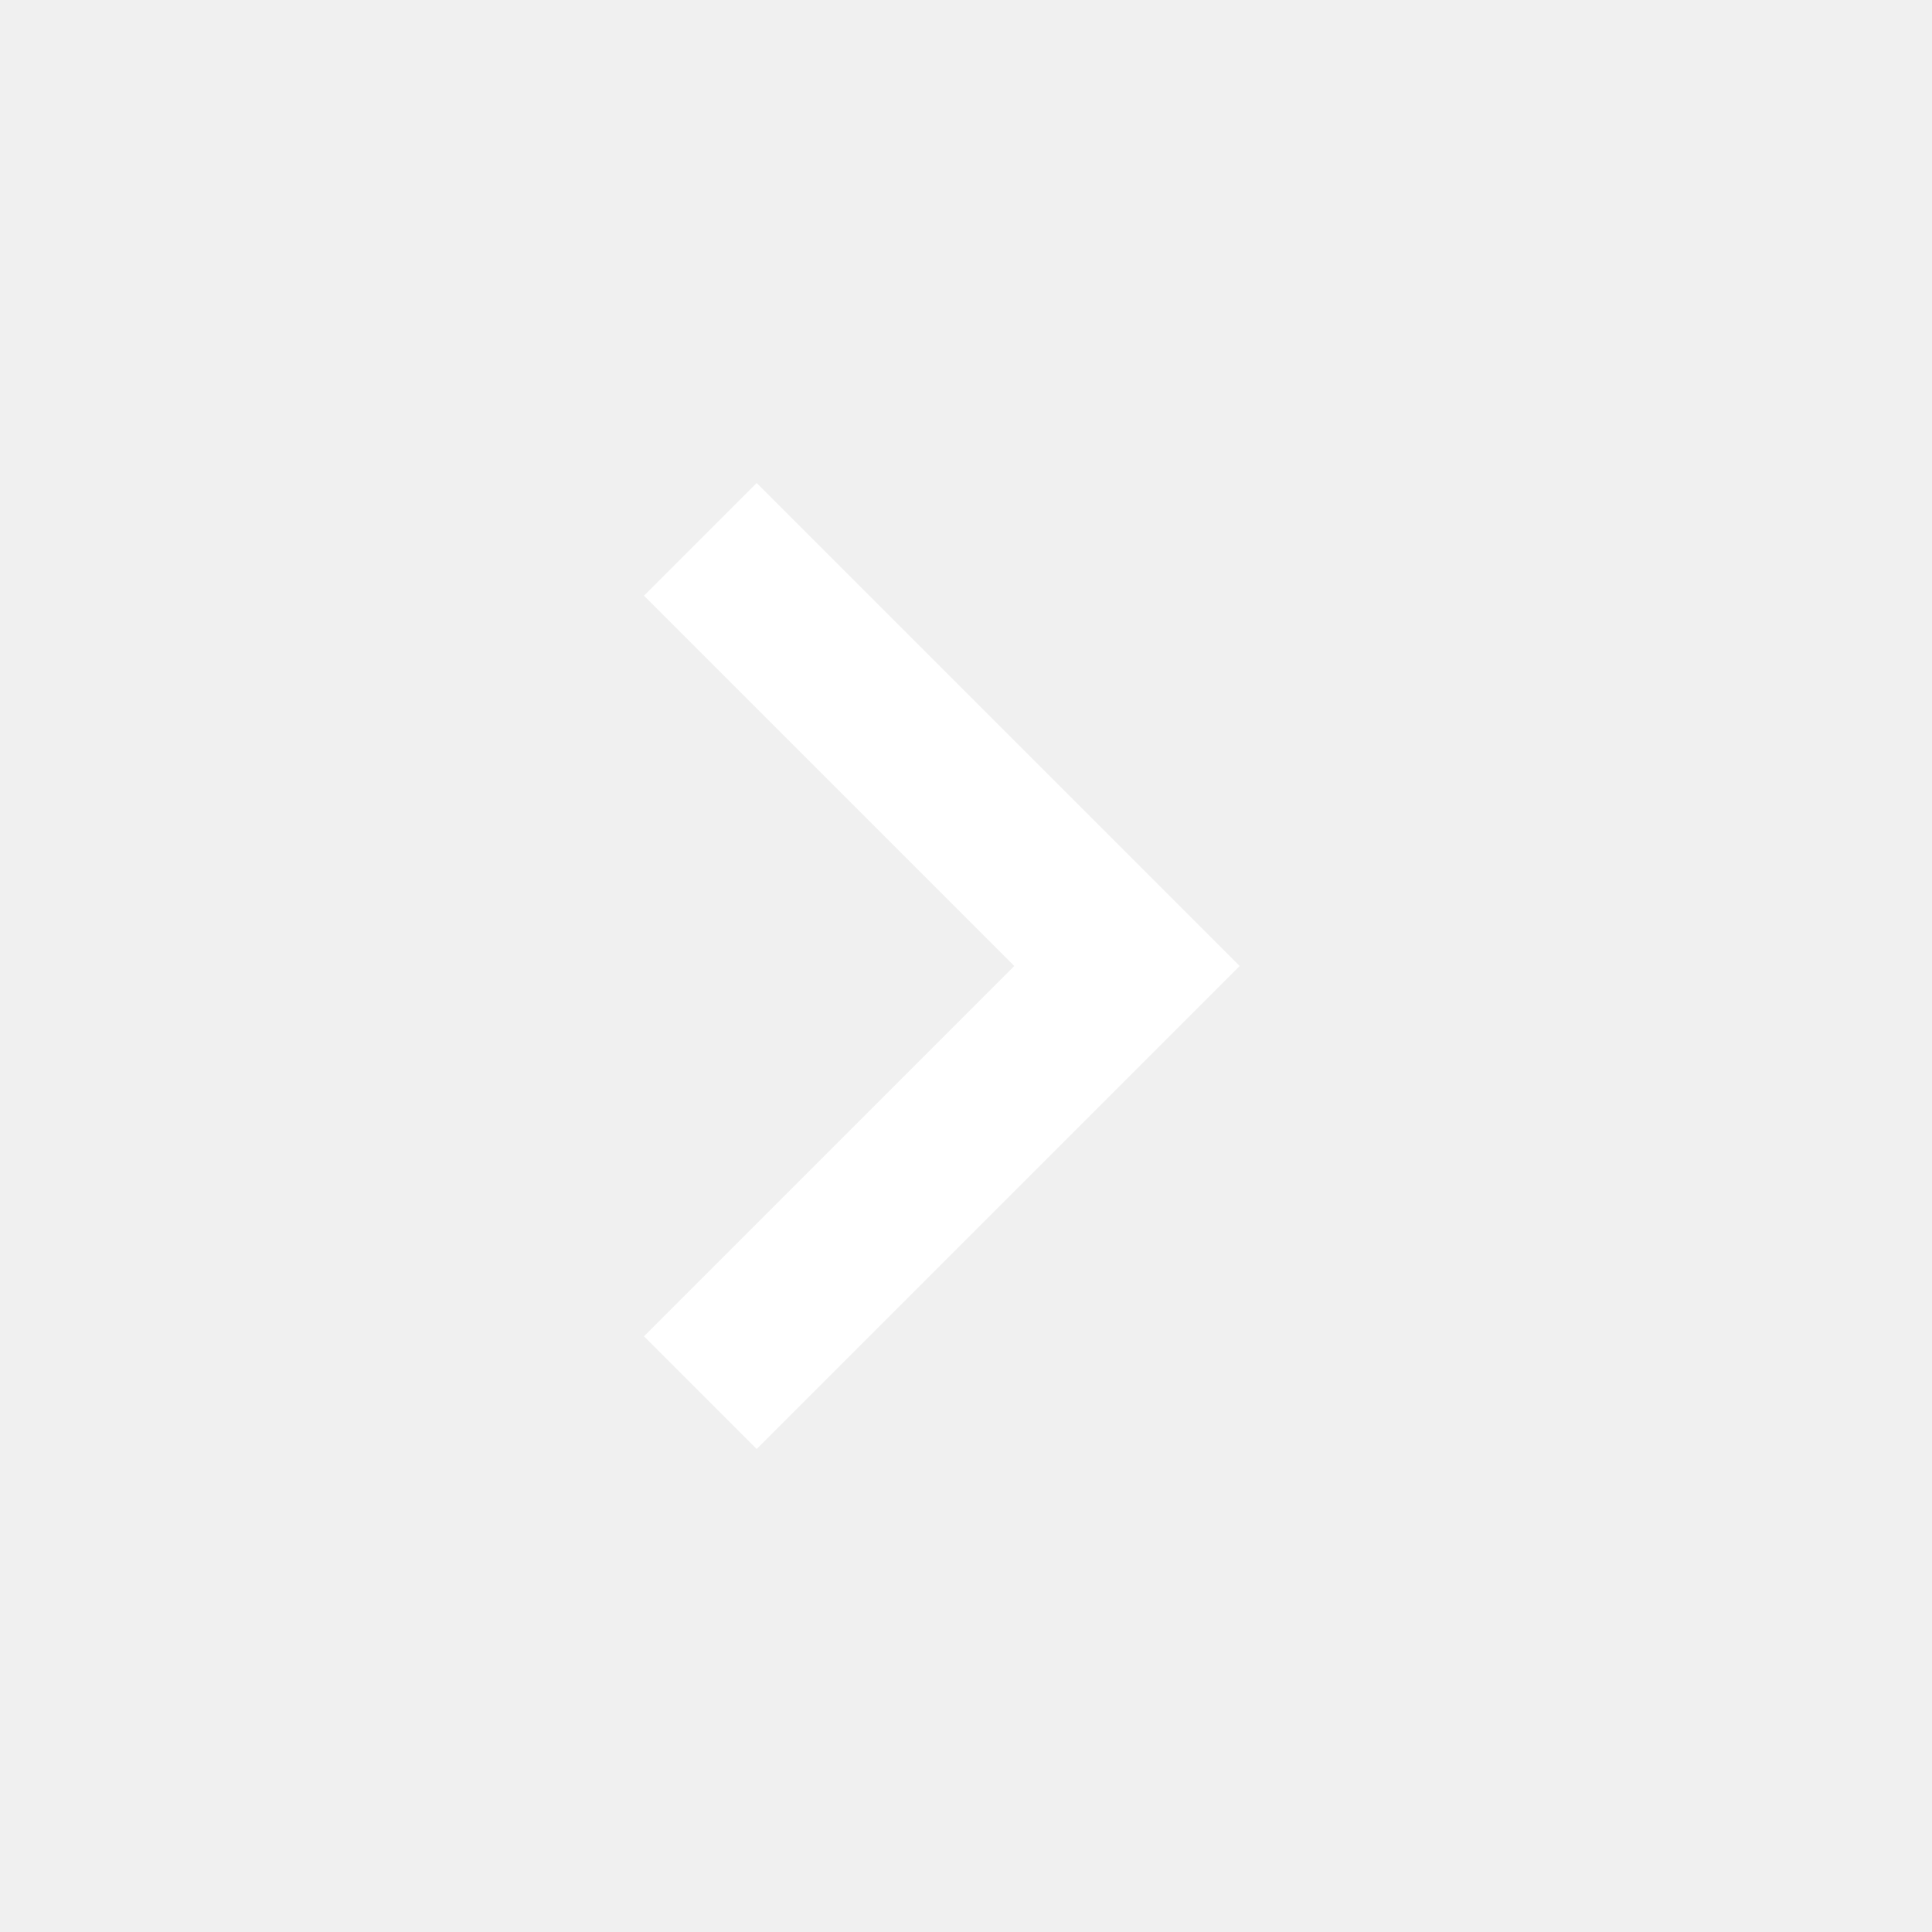
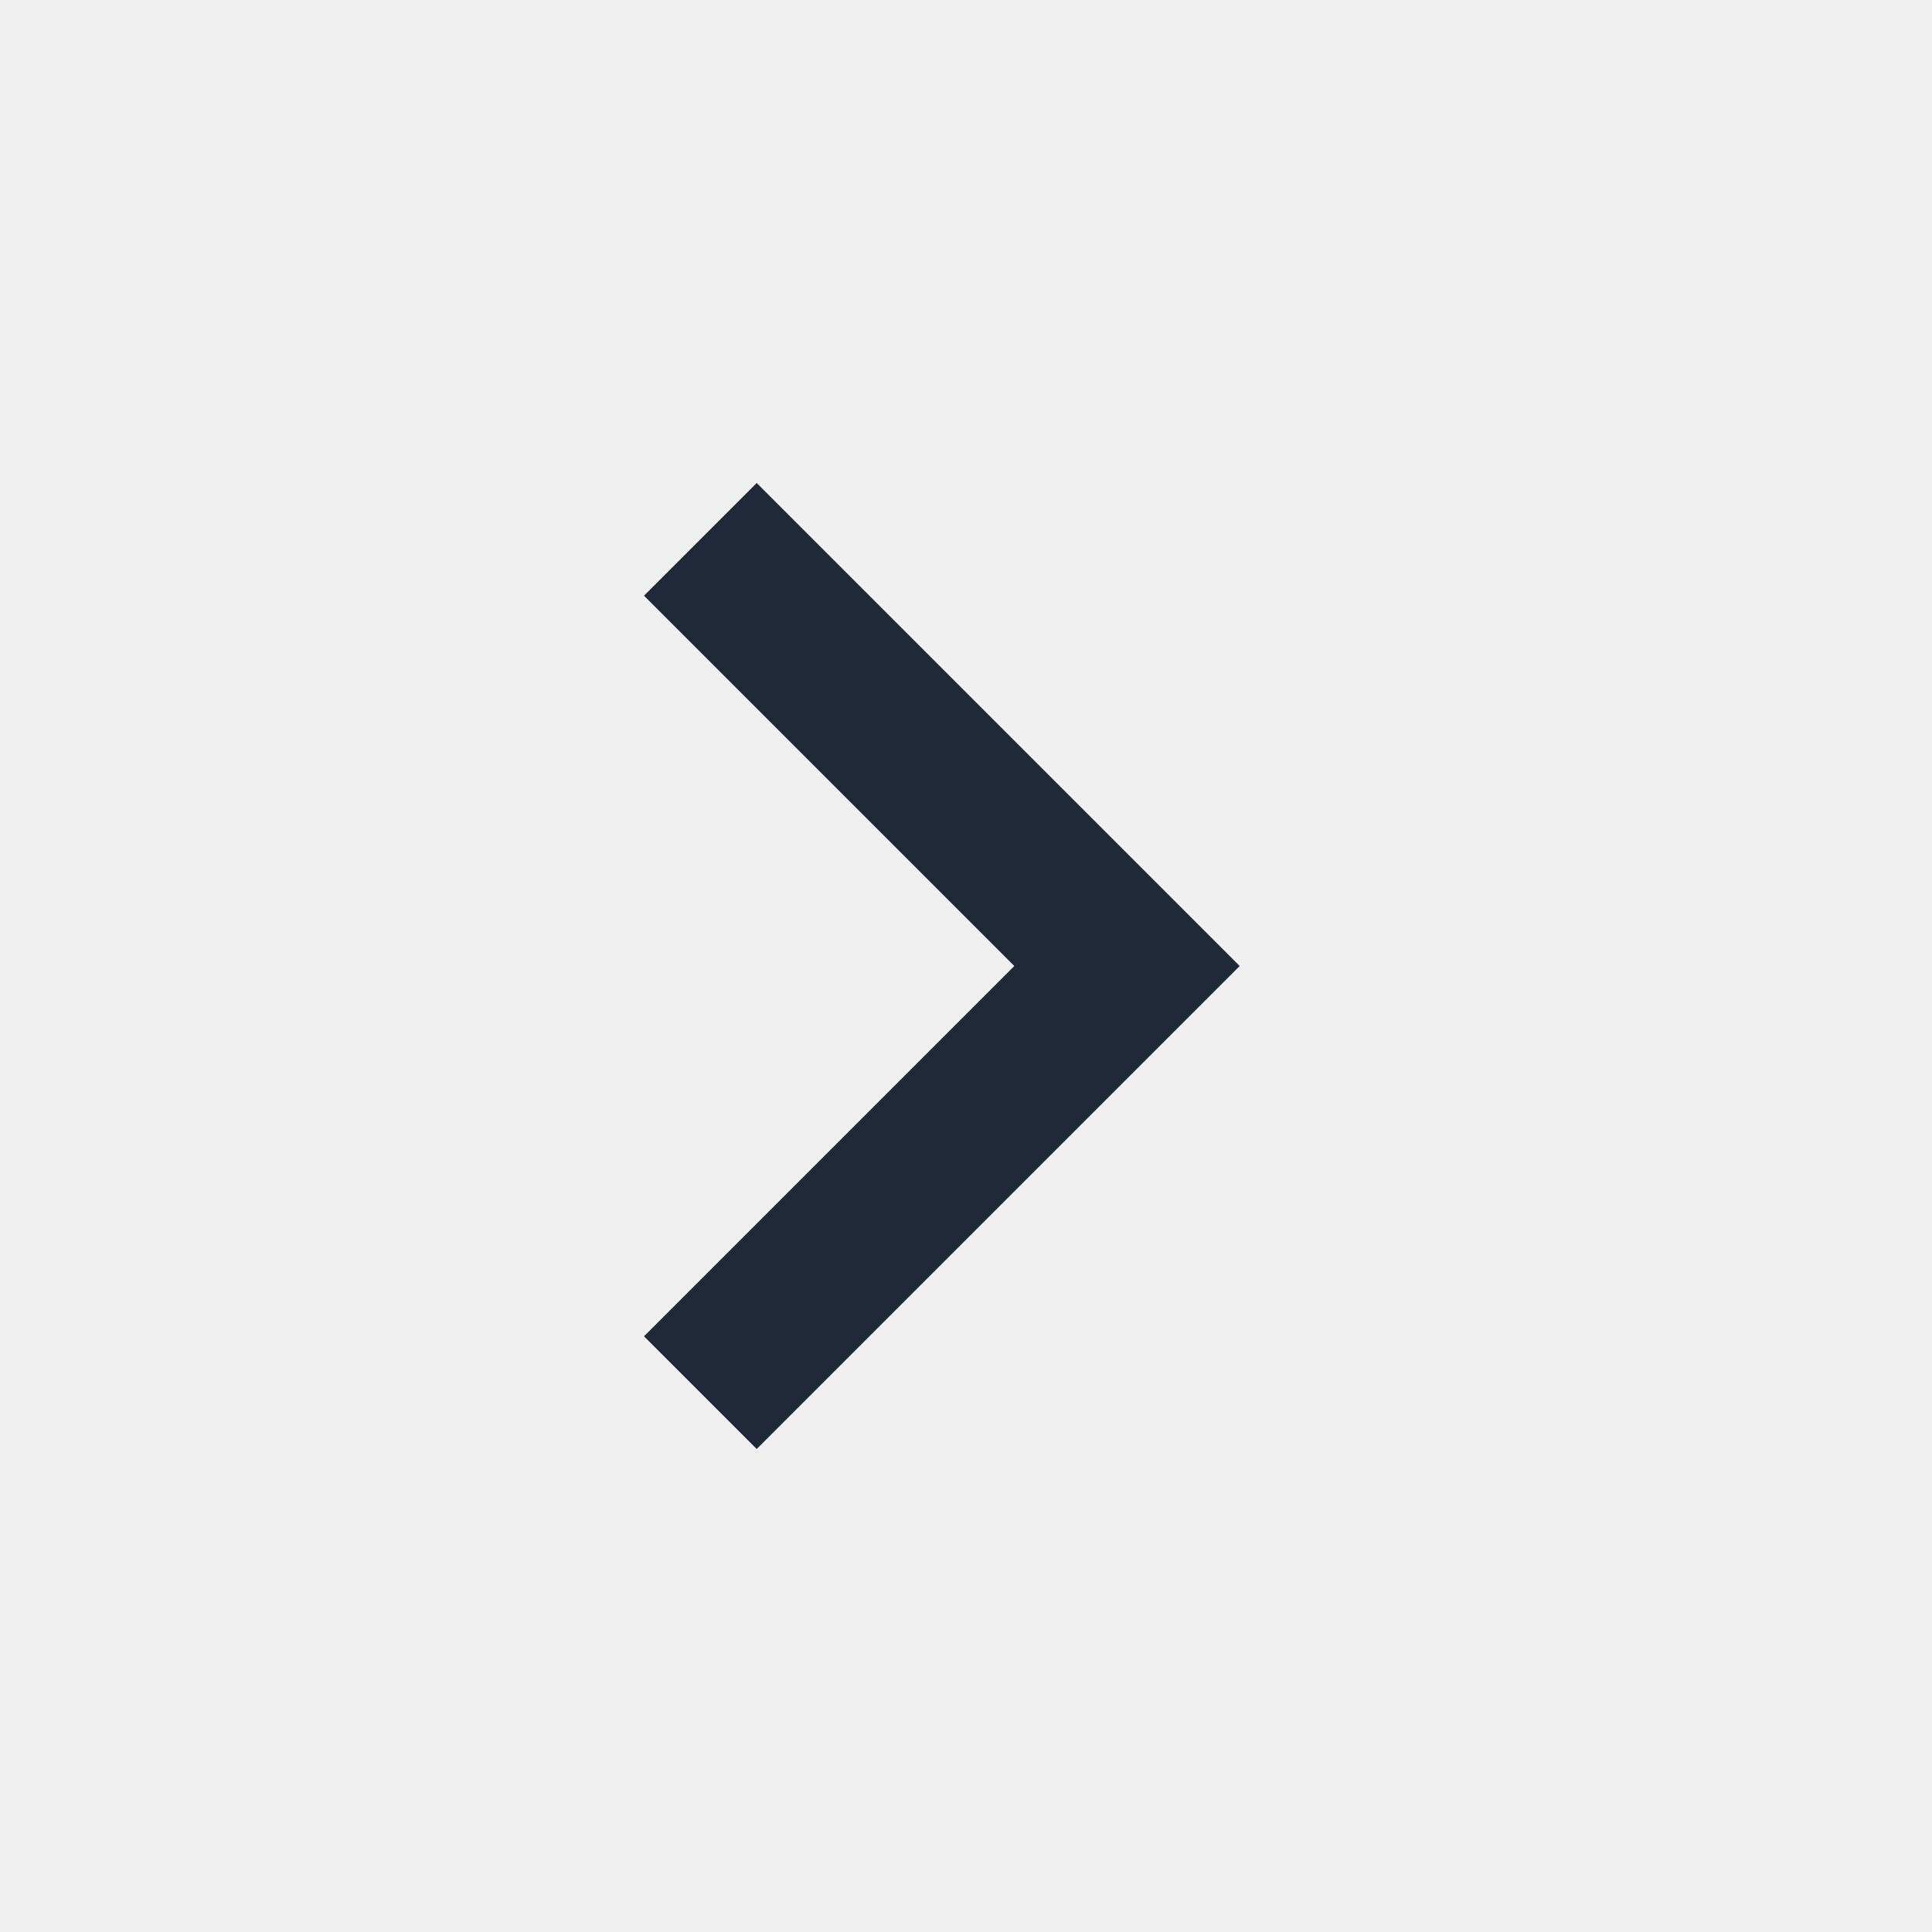
<svg xmlns="http://www.w3.org/2000/svg" height="24" viewBox="0 -960 960 960" width="24">
-   <path fill="#FFFFFF" d="M504-480 320-664l56-56 240 240-240 240-56-56 184-184Z" />
+   <path fill="#1f2937" d="M504-480 320-664l56-56 240 240-240 240-56-56 184-184Z" />
</svg>
